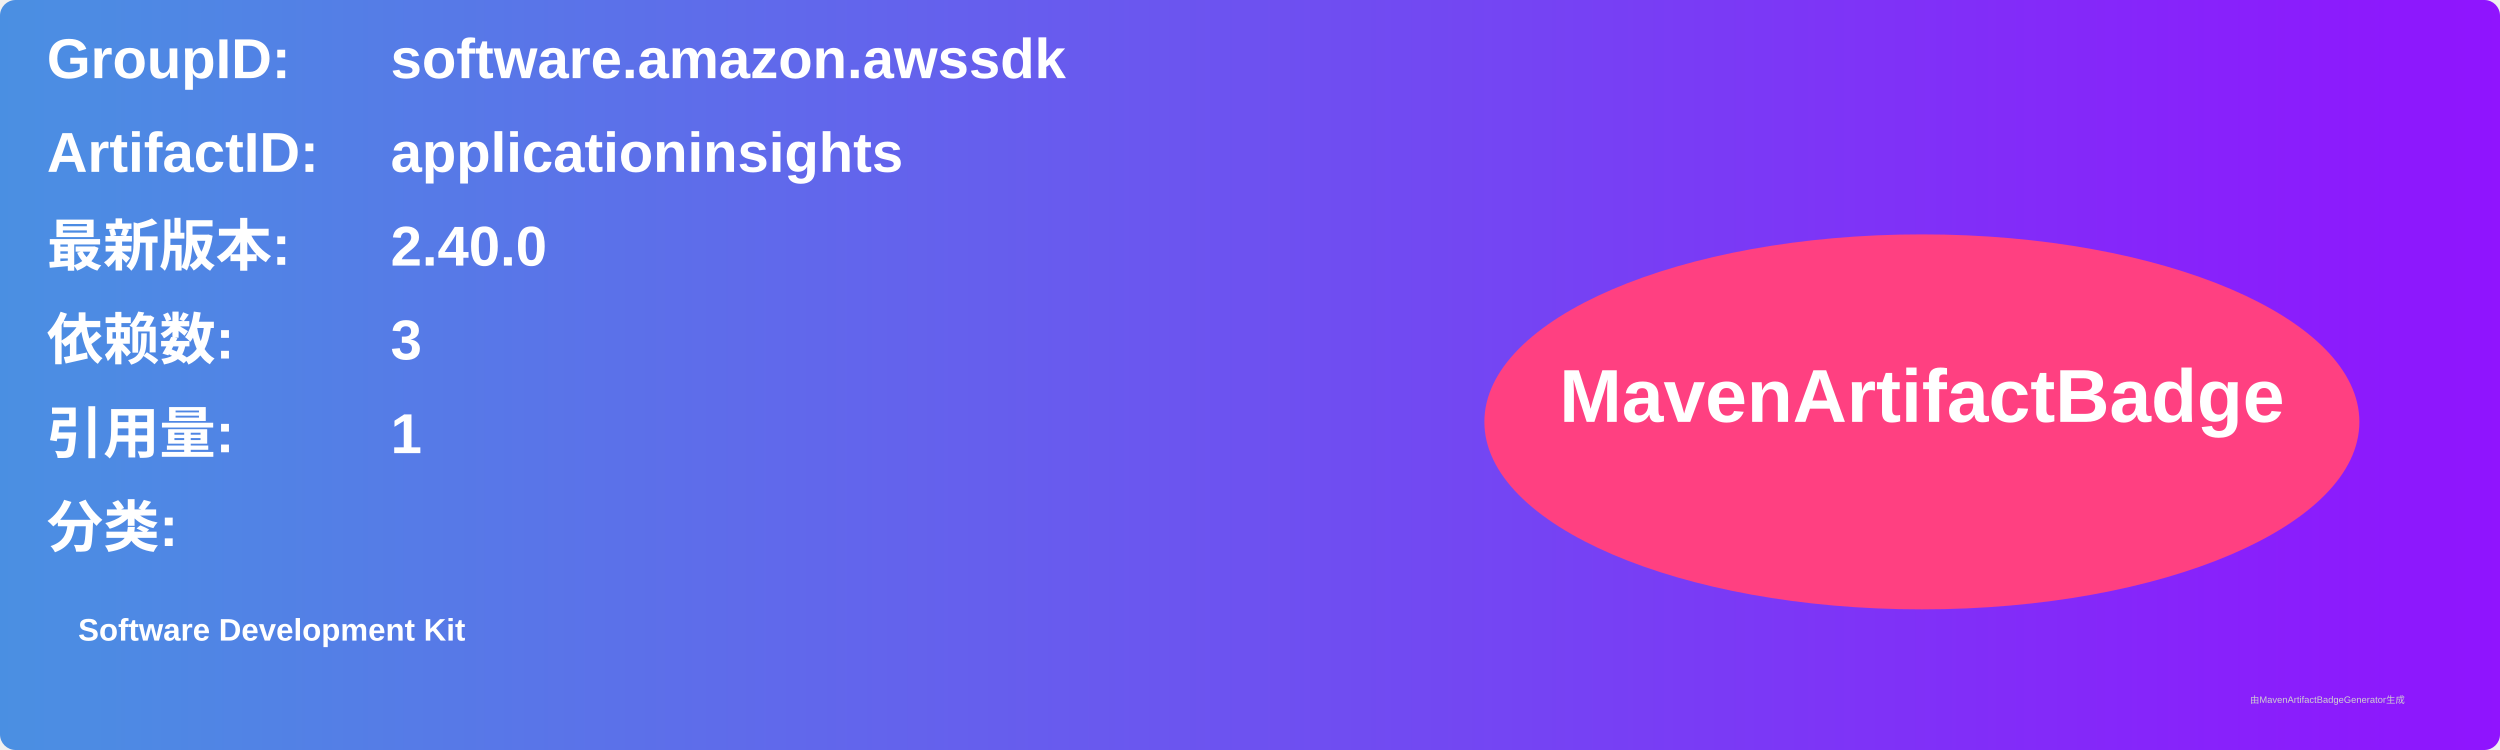
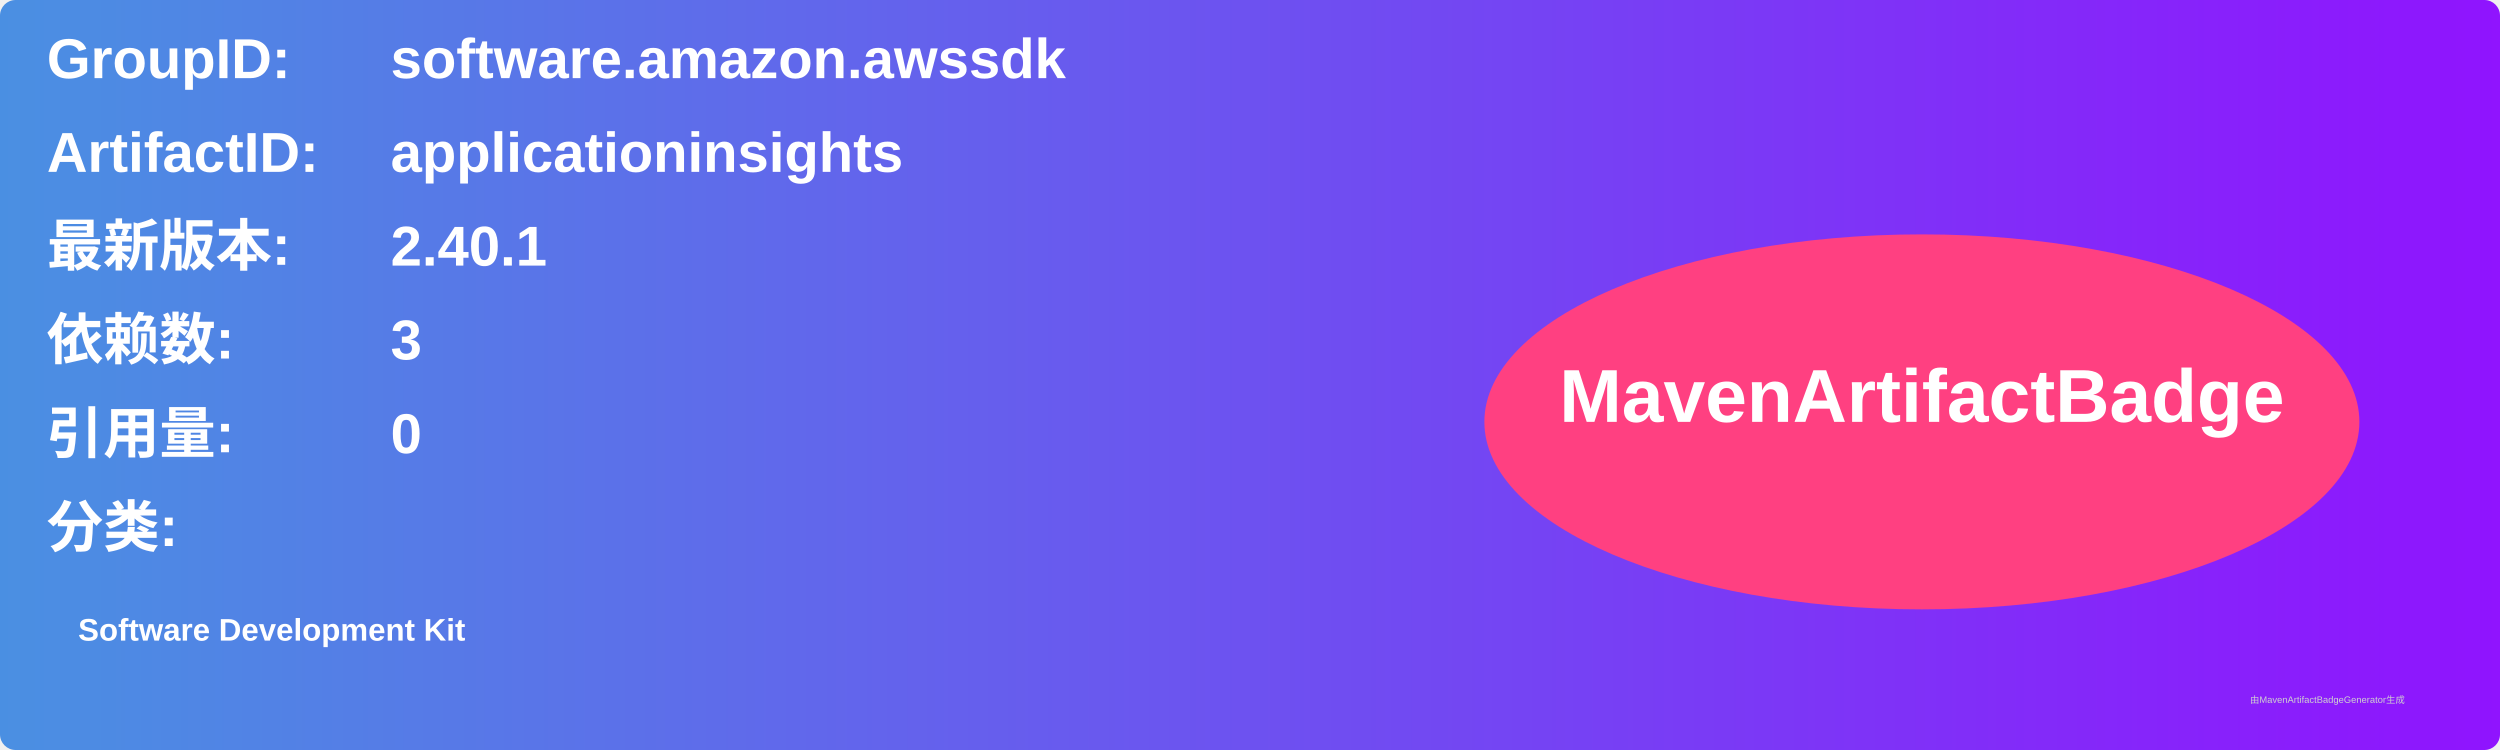
<svg xmlns="http://www.w3.org/2000/svg" width="800" height="240" viewBox="0 0 800 240">
  <linearGradient id="grad" x1="0%" y1="0%" x2="100%" y2="0%">
    <stop offset="0%" stop-color="#4a90e2" />
    <stop offset="100%" stop-color="#9013fe" />
  </linearGradient>
  <rect width="100%" height="100%" rx="5" ry="5" fill="url(#grad)" />
  <g transform="translate(15, 15)">
    <text x="0" y="10" font-family="Arial" font-size="18" fill="white" font-weight="bold" width="260">GroupID:</text>
    <text x="110" y="10" font-family="Arial" font-size="18" fill="white" font-weight="bold" width="460">software.amazon.awssdk</text>
    <text x="0" y="40" font-family="Arial" font-size="18" fill="white" font-weight="bold" width="260">ArtifactID:</text>
    <text x="110" y="40" font-family="Arial" font-size="18" fill="white" font-weight="bold" width="460">applicationinsights</text>
    <text x="0" y="70" font-family="Arial" font-size="18" fill="white" font-weight="bold">最新版本:</text>
    <text x="110" y="70" font-family="Arial" font-size="18" fill="white" font-weight="bold">
-       <tspan font-weight="bold">2.40.0</tspan>
+       <tspan font-weight="bold">2.40.1</tspan>
    </text>
    <text x="0" y="100" font-family="Arial" font-size="18" fill="white" font-weight="bold">依赖数: </text>
    <text x="110" y="100" font-family="Arial" font-size="18" fill="white">
      <tspan font-weight="bold">3</tspan>
    </text>
    <text x="0" y="130" font-family="Arial" font-size="18" fill="white" font-weight="bold">引用量: </text>
    <text x="110" y="130" font-family="Arial" font-size="18" fill="white">
-       <tspan font-weight="bold">1</tspan>
+       <tspan font-weight="bold">0</tspan>
    </text>
    <text x="0" y="160" font-family="Arial" font-size="18" fill="white" font-weight="bold">分类:</text>
    <text x="10" y="190" font-family="Arial" font-size="10" fill="white">
      <tspan font-weight="bold">Software Development Kit</tspan>
    </text>
    <ellipse cx="600" cy="120" rx="140" ry="60" fill="#ff4081" />
    <text x="600" y="120" text-anchor="middle" font-family="Arial" font-size="24" fill="white" font-weight="bold">MavenArtifactBadge</text>
  </g>
  <text x="720" y="225" font-family="Arial" font-size="3" fill="#d0d0d0">由MavenArtifactBadgeGenerator生成</text>
</svg>
